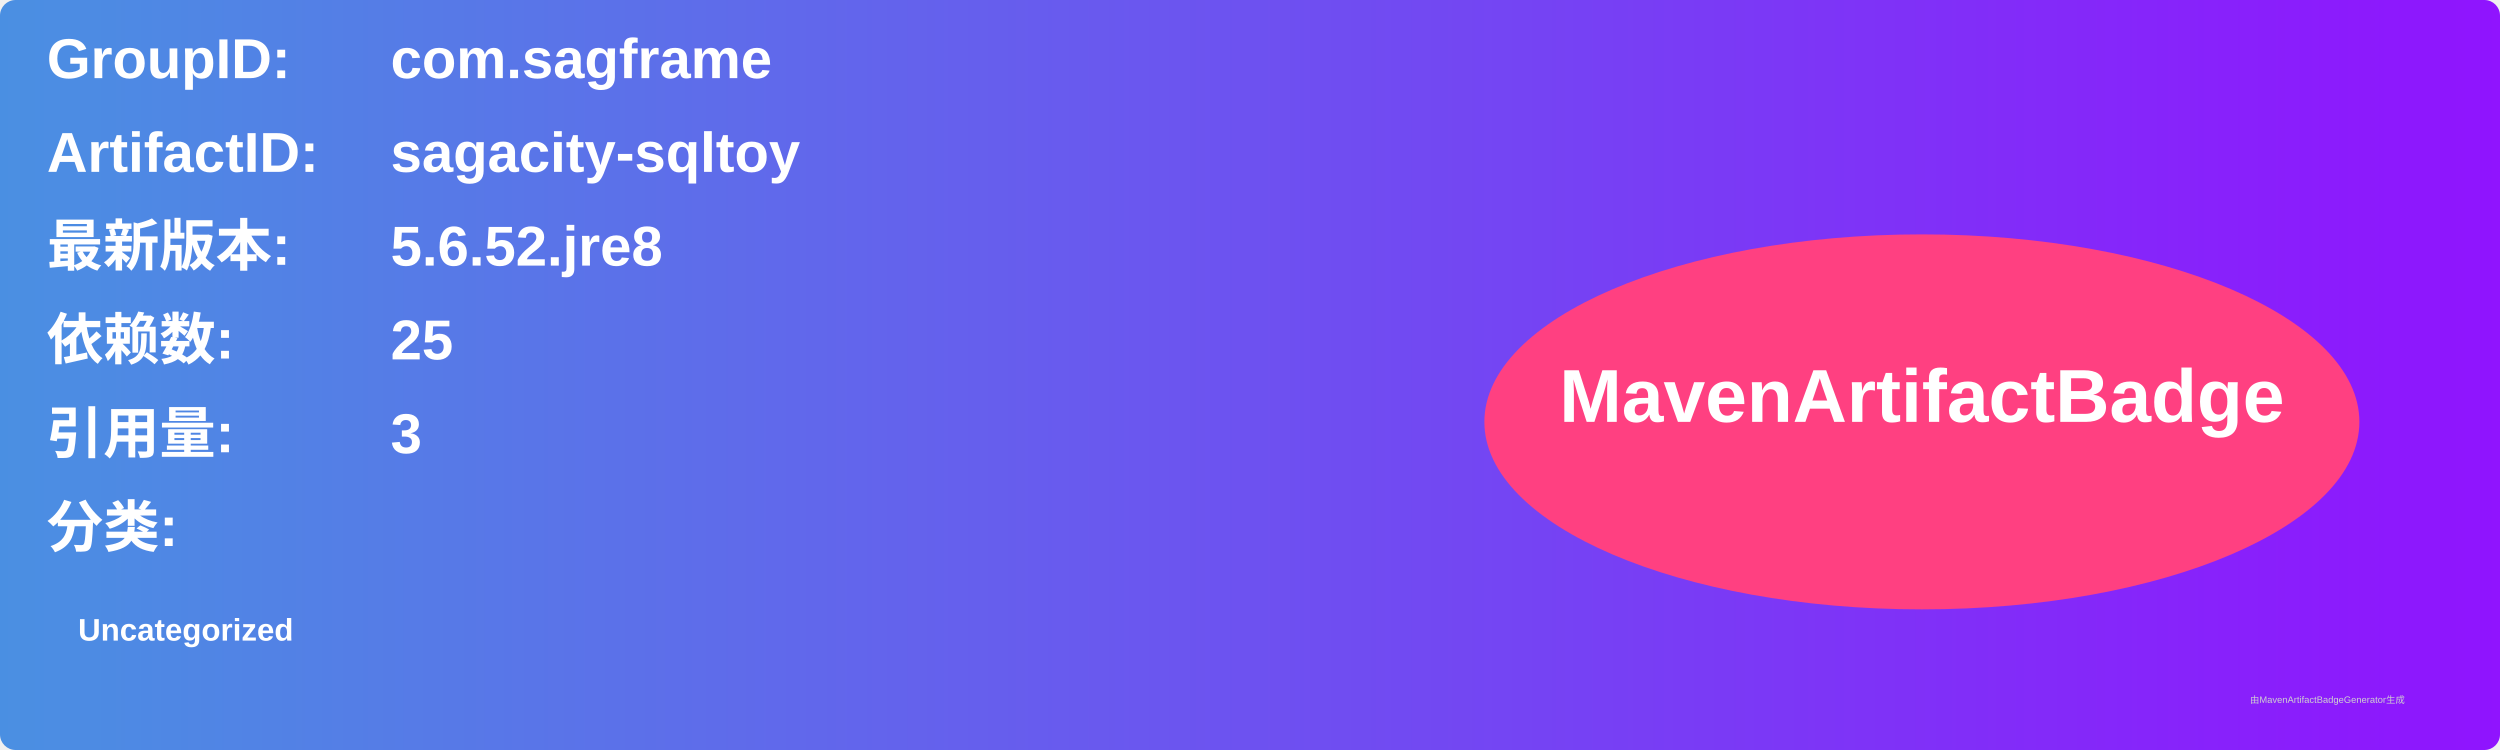
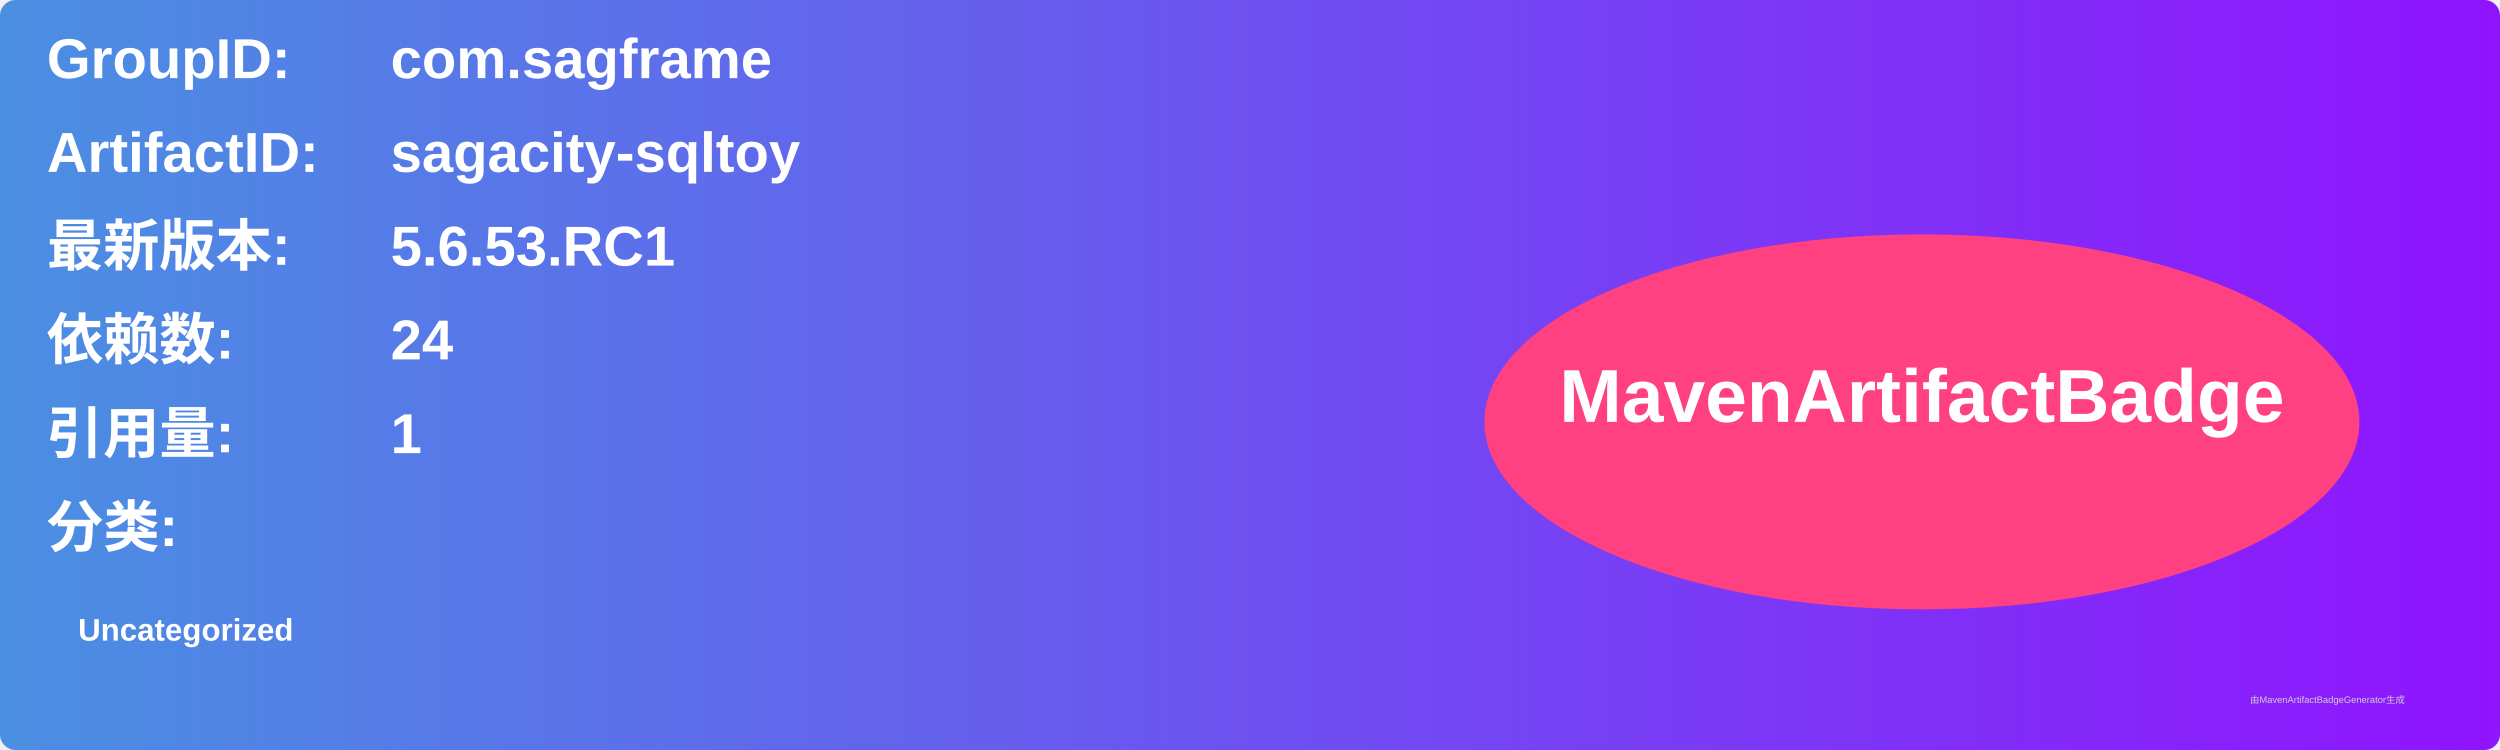
<svg xmlns="http://www.w3.org/2000/svg" width="800" height="240" viewBox="0 0 800 240">
  <linearGradient id="grad" x1="0%" y1="0%" x2="100%" y2="0%">
    <stop offset="0%" stop-color="#4a90e2" />
    <stop offset="100%" stop-color="#9013fe" />
  </linearGradient>
  <rect width="100%" height="100%" rx="5" ry="5" fill="url(#grad)" />
  <g transform="translate(15, 15)">
    <text x="0" y="10" font-family="Arial" font-size="18" fill="white" font-weight="bold" width="260">GroupID:</text>
    <text x="110" y="10" font-family="Arial" font-size="18" fill="white" font-weight="bold" width="460">com.sagframe</text>
    <text x="0" y="40" font-family="Arial" font-size="18" fill="white" font-weight="bold" width="260">ArtifactID:</text>
    <text x="110" y="40" font-family="Arial" font-size="18" fill="white" font-weight="bold" width="460">sagacity-sqltoy</text>
    <text x="0" y="70" font-family="Arial" font-size="18" fill="white" font-weight="bold">最新版本:</text>
    <text x="110" y="70" font-family="Arial" font-size="18" fill="white" font-weight="bold">
-       <tspan font-weight="bold">5.6.52.jre8</tspan>
+       <tspan font-weight="bold">5.6.53.RC1</tspan>
    </text>
    <text x="0" y="100" font-family="Arial" font-size="18" fill="white" font-weight="bold">依赖数: </text>
    <text x="110" y="100" font-family="Arial" font-size="18" fill="white">
-       <tspan font-weight="bold">25</tspan>
+       <tspan font-weight="bold">24</tspan>
    </text>
    <text x="0" y="130" font-family="Arial" font-size="18" fill="white" font-weight="bold">引用量: </text>
    <text x="110" y="130" font-family="Arial" font-size="18" fill="white">
-       <tspan font-weight="bold">3</tspan>
+       <tspan font-weight="bold">1</tspan>
    </text>
    <text x="0" y="160" font-family="Arial" font-size="18" fill="white" font-weight="bold">分类:</text>
    <text x="10" y="190" font-family="Arial" font-size="10" fill="white">
      <tspan font-weight="bold">Uncategorized</tspan>
    </text>
    <ellipse cx="600" cy="120" rx="140" ry="60" fill="#ff4081" />
    <text x="600" y="120" text-anchor="middle" font-family="Arial" font-size="24" fill="white" font-weight="bold">MavenArtifactBadge</text>
  </g>
  <text x="720" y="225" font-family="Arial" font-size="3" fill="#d0d0d0">由MavenArtifactBadgeGenerator生成</text>
</svg>
